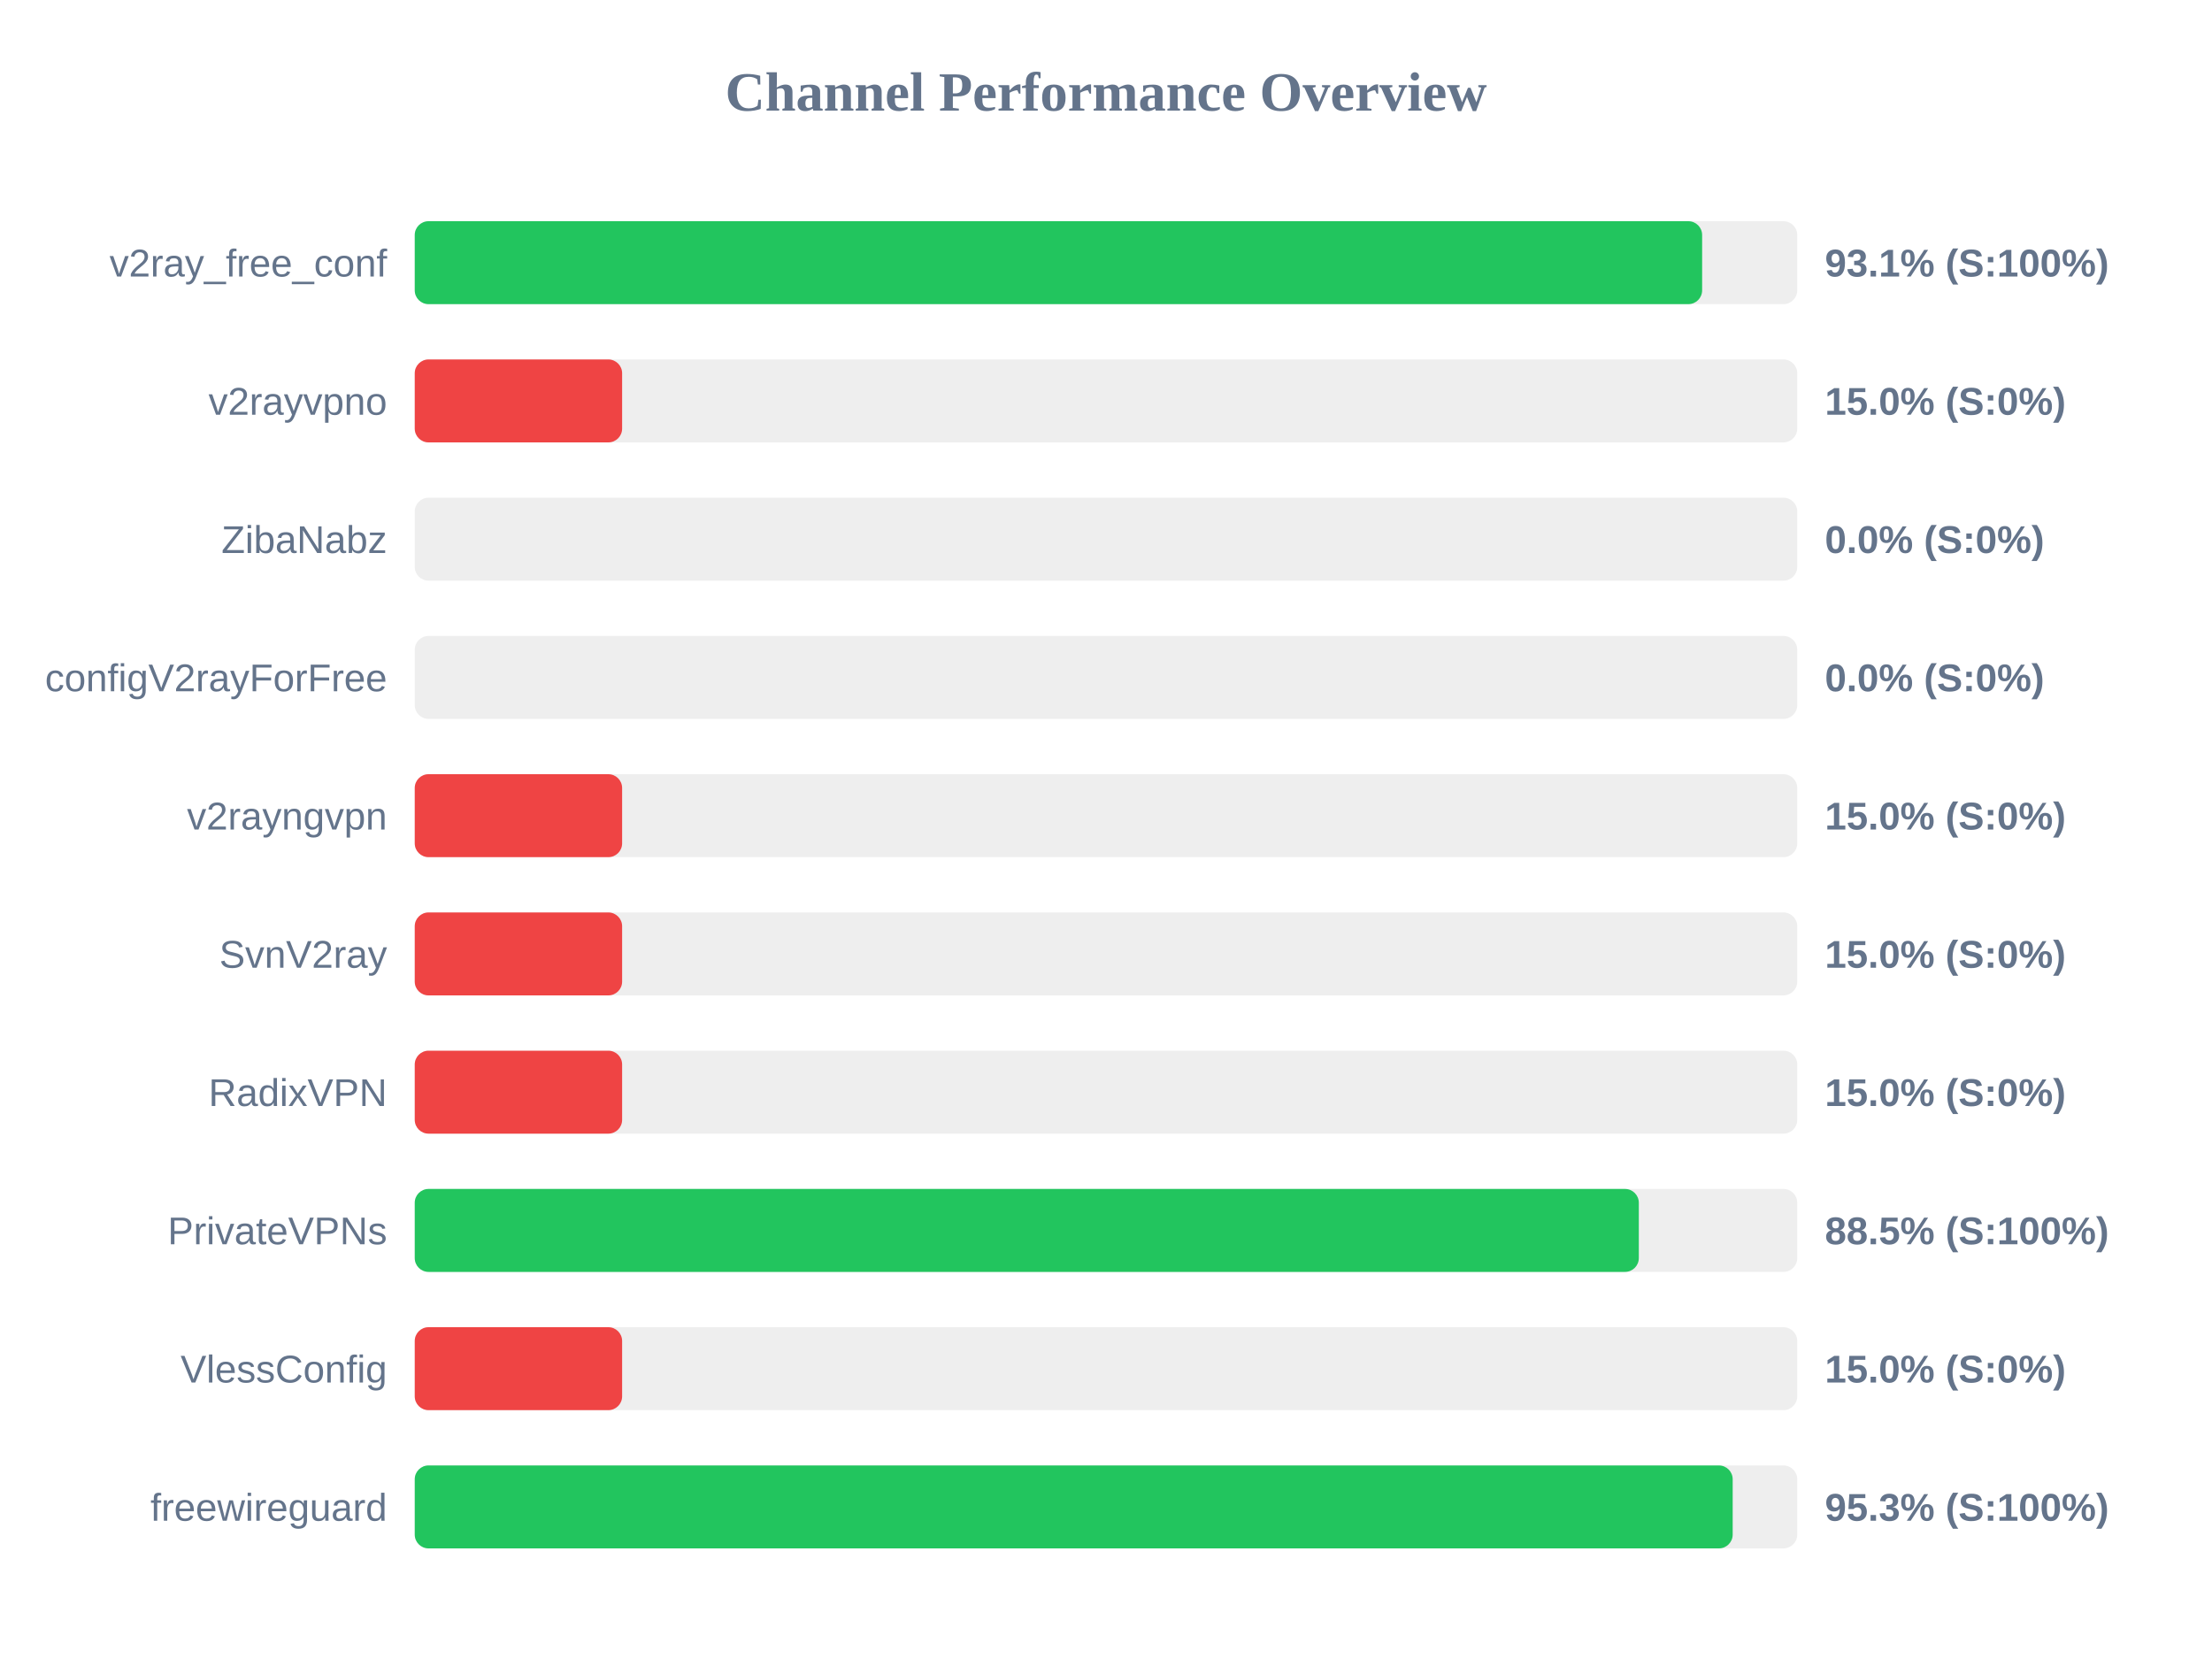
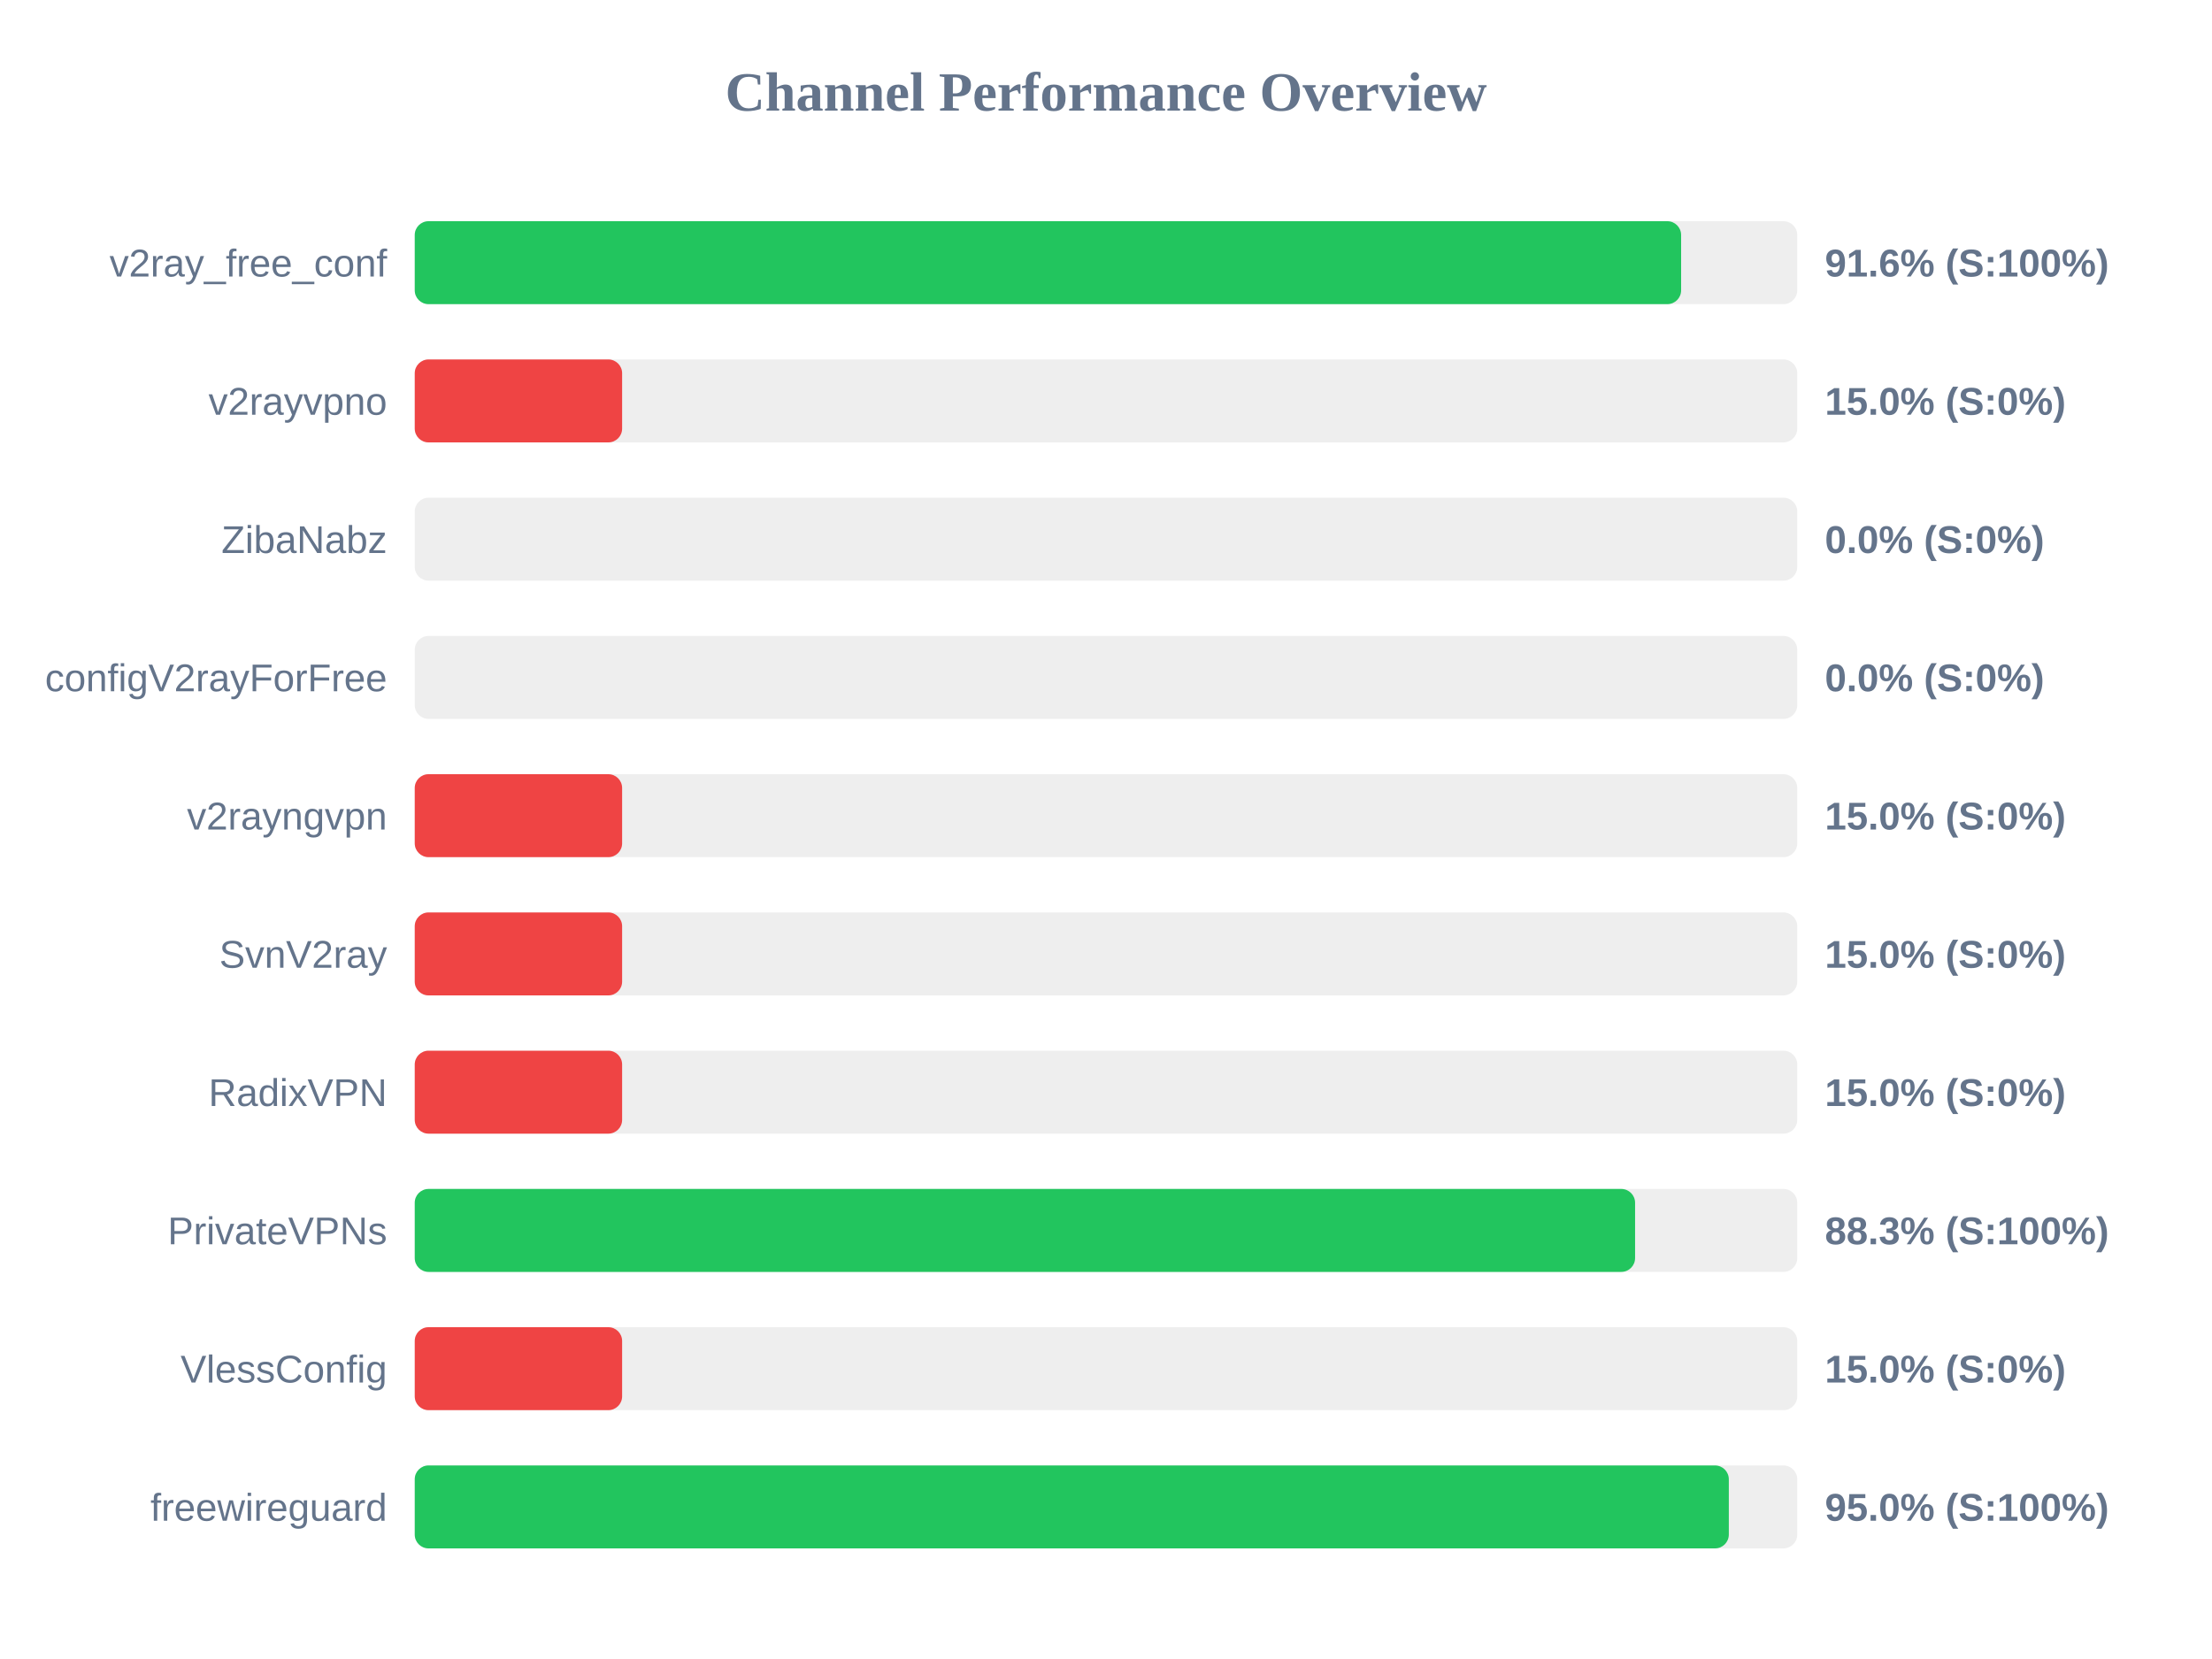
<svg xmlns="http://www.w3.org/2000/svg" width="800" height="600" version="1.1">
  <style>
        .row { font: 14px Arial; fill: #64748b; }
        .score { font: bold 14px Arial; fill: #64748b; }
    </style>
  <text x="400" y="40" text-anchor="middle" font-size="20px" font-weight="bold" fill="#64748b">Channel Performance Overview</text>
  <rect x="150" y="80" width="500" height="30" fill="#eee" rx="5" />
-   <rect x="150" y="80" width="465.6" height="30" fill="#22c55e" rx="5" />
+   <rect x="150" y="80" width="458.0" height="30" fill="#22c55e" rx="5" />
  <text x="140" y="100" text-anchor="end" class="row">v2ray_free_conf</text>
-   <text x="660" y="100" text-anchor="start" class="score">93.1% (S:100%)</text>
+   <text x="660" y="100" text-anchor="start" class="score">91.6% (S:100%)</text>
  <rect x="150" y="130" width="500" height="30" fill="#eee" rx="5" />
  <rect x="150" y="130" width="75.0" height="30" fill="#ef4444" rx="5" />
  <text x="140" y="150" text-anchor="end" class="row">v2rayvpno</text>
  <text x="660" y="150" text-anchor="start" class="score">15.0% (S:0%)</text>
  <rect x="150" y="180" width="500" height="30" fill="#eee" rx="5" />
  <rect x="150" y="180" width="0.0" height="30" fill="#ef4444" rx="5" />
  <text x="140" y="200" text-anchor="end" class="row">ZibaNabz</text>
  <text x="660" y="200" text-anchor="start" class="score">0.0% (S:0%)</text>
  <rect x="150" y="230" width="500" height="30" fill="#eee" rx="5" />
  <rect x="150" y="230" width="0.0" height="30" fill="#ef4444" rx="5" />
  <text x="140" y="250" text-anchor="end" class="row">configV2rayForFree</text>
  <text x="660" y="250" text-anchor="start" class="score">0.0% (S:0%)</text>
  <rect x="150" y="280" width="500" height="30" fill="#eee" rx="5" />
  <rect x="150" y="280" width="75.0" height="30" fill="#ef4444" rx="5" />
  <text x="140" y="300" text-anchor="end" class="row">v2rayngvpn</text>
  <text x="660" y="300" text-anchor="start" class="score">15.0% (S:0%)</text>
  <rect x="150" y="330" width="500" height="30" fill="#eee" rx="5" />
  <rect x="150" y="330" width="75.0" height="30" fill="#ef4444" rx="5" />
  <text x="140" y="350" text-anchor="end" class="row">SvnV2ray</text>
  <text x="660" y="350" text-anchor="start" class="score">15.0% (S:0%)</text>
  <rect x="150" y="380" width="500" height="30" fill="#eee" rx="5" />
  <rect x="150" y="380" width="75.0" height="30" fill="#ef4444" rx="5" />
  <text x="140" y="400" text-anchor="end" class="row">RadixVPN</text>
  <text x="660" y="400" text-anchor="start" class="score">15.0% (S:0%)</text>
  <rect x="150" y="430" width="500" height="30" fill="#eee" rx="5" />
-   <rect x="150" y="430" width="442.7" height="30" fill="#22c55e" rx="5" />
+   <rect x="150" y="430" width="441.35" height="30" fill="#22c55e" rx="5" />
  <text x="140" y="450" text-anchor="end" class="row">PrivateVPNs</text>
-   <text x="660" y="450" text-anchor="start" class="score">88.5% (S:100%)</text>
+   <text x="660" y="450" text-anchor="start" class="score">88.3% (S:100%)</text>
  <rect x="150" y="480" width="500" height="30" fill="#eee" rx="5" />
  <rect x="150" y="480" width="75.0" height="30" fill="#ef4444" rx="5" />
  <text x="140" y="500" text-anchor="end" class="row">VlessConfig</text>
  <text x="660" y="500" text-anchor="start" class="score">15.0% (S:0%)</text>
  <rect x="150" y="530" width="500" height="30" fill="#eee" rx="5" />
-   <rect x="150" y="530" width="476.65" height="30" fill="#22c55e" rx="5" />
+   <rect x="150" y="530" width="475.25" height="30" fill="#22c55e" rx="5" />
  <text x="140" y="550" text-anchor="end" class="row">freewireguard</text>
-   <text x="660" y="550" text-anchor="start" class="score">95.3% (S:100%)</text>
+   <text x="660" y="550" text-anchor="start" class="score">95.0% (S:100%)</text>
</svg>
